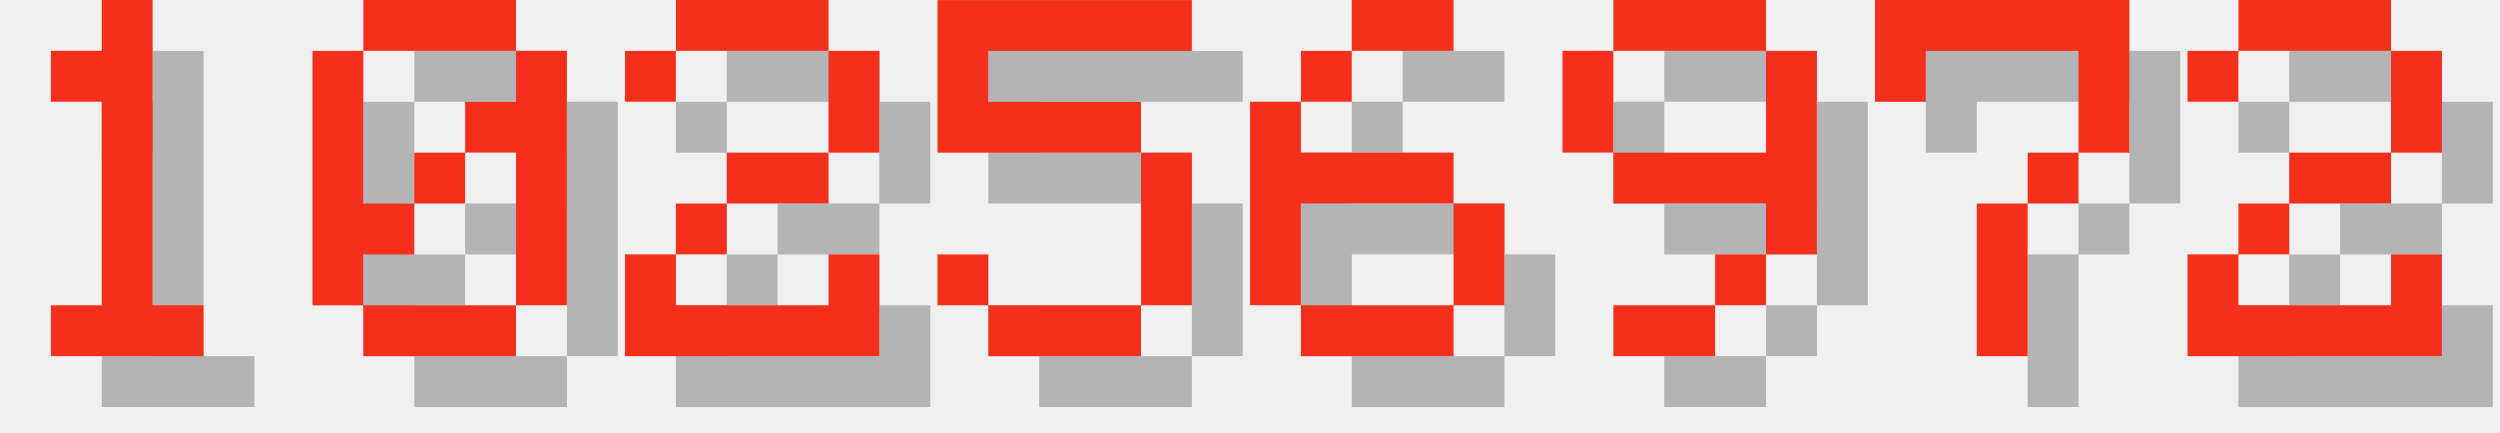
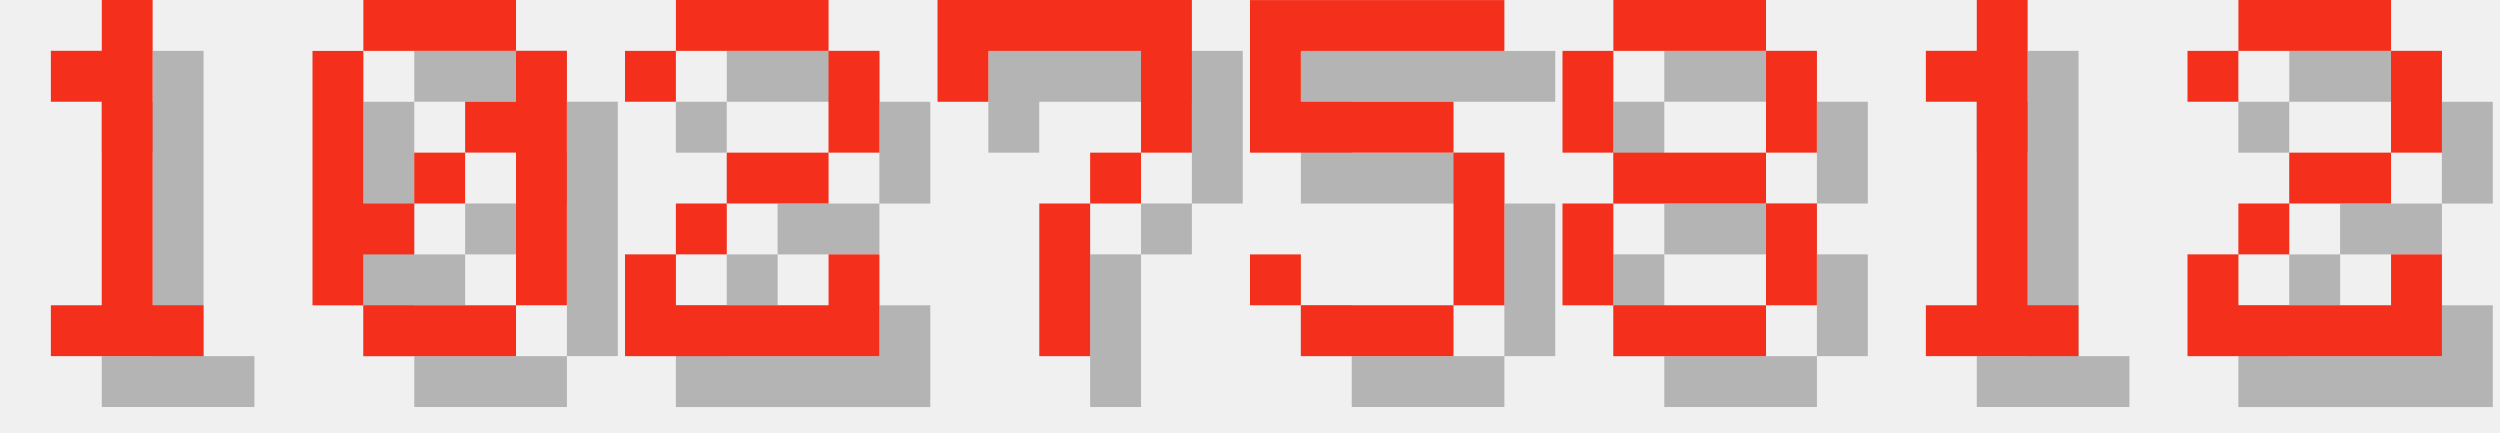
<svg xmlns="http://www.w3.org/2000/svg" version="1.1" width="208.0" height="36">
  <style>
        .text-foreground {
            fill: #F4301C;
        }
        .text-shadow {
            fill: #000000;
            fill-opacity: 0.25;
        }
    </style>
  <g class="digit" id="digit_1" transform="translate(0.0, 0), scale(4)">
    <path id="digit_1_shadow" class="text-shadow" d="m2.117 2.117v1.058h1.058v4.233h-1.058v1.058h3.175v-1.058h-1.058v-6.35h-1.058v1.058h-1.058z" fill-opacity=".5" style="paint-order:stroke fill markers" />
    <path id="digit_1_fg" class="text-foreground" d="m1.058 1.058v1.058h1.058v4.233h-1.058v1.058h3.175v-1.058h-1.058v-6.35h-1.058v1.058h-1.058z" fill="#fff" style="paint-order:stroke fill markers" />
  </g>
  <g class="digit" id="digit_0" transform="translate(26.0, 0), scale(4)">
    <path id="digit_0_shadow" class="text-shadow" d="m2.117 1.058v1.058h3.175v-1.058h-3.175zm3.175 1.058v1.058h-1.058v1.058h1.058v3.175h1.058v-5.292h-1.058zm0 5.292h-3.175v1.058h3.175v-1.058zm-3.175 0v-1.058h1.058v-1.058h-1.058v-3.175h-1.058v5.292h1.058zm1.058-2.117h1.058v-1.058h-1.058v1.058z" fill-opacity=".5" style="paint-order:stroke fill markers" />
    <path id="digit_0_fg" class="text-foreground" d="m1.058 0v1.058h3.175v-1.058h-3.175zm3.175 1.058v1.058h-1.058v1.058h1.058v3.175h1.058v-5.292h-1.058zm0 5.292h-3.175v1.058h3.175v-1.058zm-3.175 0v-1.058h1.058v-1.058h-1.058v-3.175h-1.058v5.292h1.058zm1.058-2.117h1.058v-1.058h-1.058v1.058z" fill="#fff" style="paint-order:stroke fill markers" />
  </g>
  <g class="digit" id="digit_2" transform="translate(52.0, 0), scale(4)">
    <path id="digit_2_shadow" class="text-shadow" d="m1.058 2.117v1.058h1.058v-1.058h3.175v2.117h-2.117v1.058h-1.058v1.058h-1.058v2.117h5.292v-2.117h-1.058v1.058h-3.175v-1.058h1.058v-1.058h2.117v-1.058h1.058v-2.117h-1.058v-1.058h-3.175v1.058h-1.058z" fill-opacity=".5" style="paint-order:stroke fill markers" />
    <path id="digit_2_fg" class="text-foreground" d="m0 1.058v1.058h1.058v-1.058h3.175v2.117h-2.117v1.058h-1.058v1.058h-1.058v2.117h5.292v-2.117h-1.058v1.058h-3.175v-1.058h1.058v-1.058h2.117v-1.058h1.058v-2.117h-1.058v-1.058h-3.175v1.058h-1.058z" fill="#fff" style="paint-order:stroke fill markers" />
  </g>
-   <g class="digit" id="digit_5" transform="translate(78.0, 0), scale(4)">
+   <g class="digit" id="digit_7" transform="translate(78.0, 0), scale(4)">
+     <path id="digit_7_shadow" class="text-shadow" d="m1.058 1.058 2e-6 2.117h1.058v-1.058h3.175v1.058l2e-7 1.058h-1.058v1.058h-1.058l4e-7 3.175 1.058 1e-7v-3.175h1.058v-1.058h1.058l5e-7 -1.058v-2.117z" fill-opacity=".5" style="paint-order:stroke fill markers" />
+     <path id="digit_7_fg" class="text-foreground" d="m0 0 2e-6 2.117h1.058v-1.058h3.175v1.058l2e-7 1.058h-1.058v1.058h-1.058l4e-7 3.175 1.058 1e-7v-3.175h1.058v-1.058h1.058l5e-7 -1.058v-2.117z" fill="#fff" style="paint-order:stroke fill markers" />
+   </g>
+   <g class="digit" id="digit_5" transform="translate(104.0, 0), scale(4)">
    <path id="digit_5_shadow" class="text-shadow" d="m1.058 1.058v3.175h4.233v3.175h-3.175v-1.058h-1.058v1.058h1.058v1.058h3.175v-1.058h1.058v-3.175h-1.058v-1.058h-3.175v-1.058h4.233v-1.058h-5.292z" fill-opacity=".5" style="paint-order:stroke fill markers" />
    <path id="digit_5_fg" class="text-foreground" d="m0 0v3.175h4.233v3.175h-3.175v-1.058h-1.058v1.058h1.058v1.058h3.175v-1.058h1.058v-3.175h-1.058v-1.058h-3.175v-1.058h4.233v-1.058h-5.292z" fill="#fff" style="paint-order:stroke fill markers" />
  </g>
-   <g class="digit" id="digit_6" transform="translate(104.0, 0), scale(4)">
-     <path id="digit_6_shadow" class="text-shadow" d="m3.175 1.058v1.058h2.117v-1.058h-2.117zm0 1.058h-1.058v1.058h1.058v-1.058zm-1.058 1.058h-1.058v4.233h1.058v-2.117h3.175v-1.058h-3.175v-1.058zm3.175 2.117v2.117h1.058v-2.117h-1.058zm0 2.117h-3.175v1.058h3.175v-1.058z" fill-opacity=".5" style="paint-order:stroke fill markers" />
-     <path id="digit_6_fg" class="text-foreground" d="m2.117 0v1.058h2.117v-1.058h-2.117zm0 1.058h-1.058v1.058h1.058v-1.058zm-1.058 1.058h-1.058v4.233h1.058v-2.117h3.175v-1.058h-3.175v-1.058zm3.175 2.117v2.117h1.058v-2.117h-1.058zm0 2.117h-3.175v1.058h3.175v-1.058z" fill="#fff" style="paint-order:stroke fill markers" />
+   <g class="digit" id="digit_8" transform="translate(130.0, 0), scale(4)">
+     <path id="digit_8_shadow" class="text-shadow" d="m2.117 1.058v1.058h3.175v-1.058h-3.175zm3.175 1.058v2.117h1.058v-2.117h-1.058zm0 2.117h-3.175v1.058h3.175v-1.058zm0 1.058v2.117h1.058v-2.117h-1.058zm0 2.117h-3.175v1.058h3.175v-1.058zm-3.175 0v-2.117h-1.058v2.117h1.058zm0-3.175v-2.117h-1.058v2.117h1.058z" fill-opacity=".5" style="paint-order:stroke fill markers" />
+     <path id="digit_8_fg" class="text-foreground" d="m1.058 0v1.058h3.175v-1.058h-3.175zm3.175 1.058v2.117h1.058v-2.117h-1.058zm0 2.117h-3.175v1.058h3.175v-1.058zm0 1.058v2.117h1.058v-2.117h-1.058zm0 2.117h-3.175v1.058h3.175v-1.058zm-3.175 0v-2.117h-1.058v2.117h1.058zm0-3.175v-2.117h-1.058v2.117h1.058z" fill="#fff" style="paint-order:stroke fill markers" />
  </g>
-   <g class="digit" id="digit_9" transform="translate(130.0, 0), scale(4)">
-     <path id="digit_9_shadow" class="text-shadow" d="m2.117 1.058v1.058h3.175v-1.058h-3.175zm3.175 1.058v2.117h-3.175v1.058h3.175v1.058h1.058v-4.233h-1.058zm0 4.233h-1.058v1.058h1.058v-1.058zm-1.058 1.058h-2.117v1.058h2.117v-1.058zm-2.117-3.175v-2.117h-1.058v2.117h1.058z" fill-opacity=".5" style="paint-order:stroke fill markers" />
-     <path id="digit_9_fg" class="text-foreground" d="m1.058 0v1.058h3.175v-1.058h-3.175zm3.175 1.058v2.117h-3.175v1.058h3.175v1.058h1.058v-4.233h-1.058zm0 4.233h-1.058v1.058h1.058v-1.058zm-1.058 1.058h-2.117v1.058h2.117v-1.058zm-2.117-3.175v-2.117h-1.058v2.117h1.058z" fill="#fff" style="paint-order:stroke fill markers" />
-   </g>
-   <g class="digit" id="digit_7" transform="translate(156.0, 0), scale(4)">
-     <path id="digit_7_shadow" class="text-shadow" d="m1.058 1.058 2e-6 2.117h1.058v-1.058h3.175v1.058l2e-7 1.058h-1.058v1.058h-1.058l4e-7 3.175 1.058 1e-7v-3.175h1.058v-1.058h1.058l5e-7 -1.058v-2.117z" fill-opacity=".5" style="paint-order:stroke fill markers" />
-     <path id="digit_7_fg" class="text-foreground" d="m0 0 2e-6 2.117h1.058v-1.058h3.175v1.058l2e-7 1.058h-1.058v1.058h-1.058l4e-7 3.175 1.058 1e-7v-3.175h1.058v-1.058h1.058l5e-7 -1.058v-2.117z" fill="#fff" style="paint-order:stroke fill markers" />
+   <g class="digit" id="digit_1" transform="translate(156.0, 0), scale(4)">
+     <path id="digit_1_shadow" class="text-shadow" d="m2.117 2.117v1.058h1.058v4.233h-1.058v1.058h3.175v-1.058h-1.058v-6.35h-1.058v1.058h-1.058z" fill-opacity=".5" style="paint-order:stroke fill markers" />
+     <path id="digit_1_fg" class="text-foreground" d="m1.058 1.058v1.058h1.058v4.233h-1.058v1.058h3.175v-1.058h-1.058v-6.35h-1.058v1.058h-1.058z" fill="#fff" style="paint-order:stroke fill markers" />
  </g>
  <g class="digit" id="digit_2" transform="translate(182.0, 0), scale(4)">
    <path id="digit_2_shadow" class="text-shadow" d="m1.058 2.117v1.058h1.058v-1.058h3.175v2.117h-2.117v1.058h-1.058v1.058h-1.058v2.117h5.292v-2.117h-1.058v1.058h-3.175v-1.058h1.058v-1.058h2.117v-1.058h1.058v-2.117h-1.058v-1.058h-3.175v1.058h-1.058z" fill-opacity=".5" style="paint-order:stroke fill markers" />
    <path id="digit_2_fg" class="text-foreground" d="m0 1.058v1.058h1.058v-1.058h3.175v2.117h-2.117v1.058h-1.058v1.058h-1.058v2.117h5.292v-2.117h-1.058v1.058h-3.175v-1.058h1.058v-1.058h2.117v-1.058h1.058v-2.117h-1.058v-1.058h-3.175v1.058h-1.058z" fill="#fff" style="paint-order:stroke fill markers" />
  </g>
</svg>
